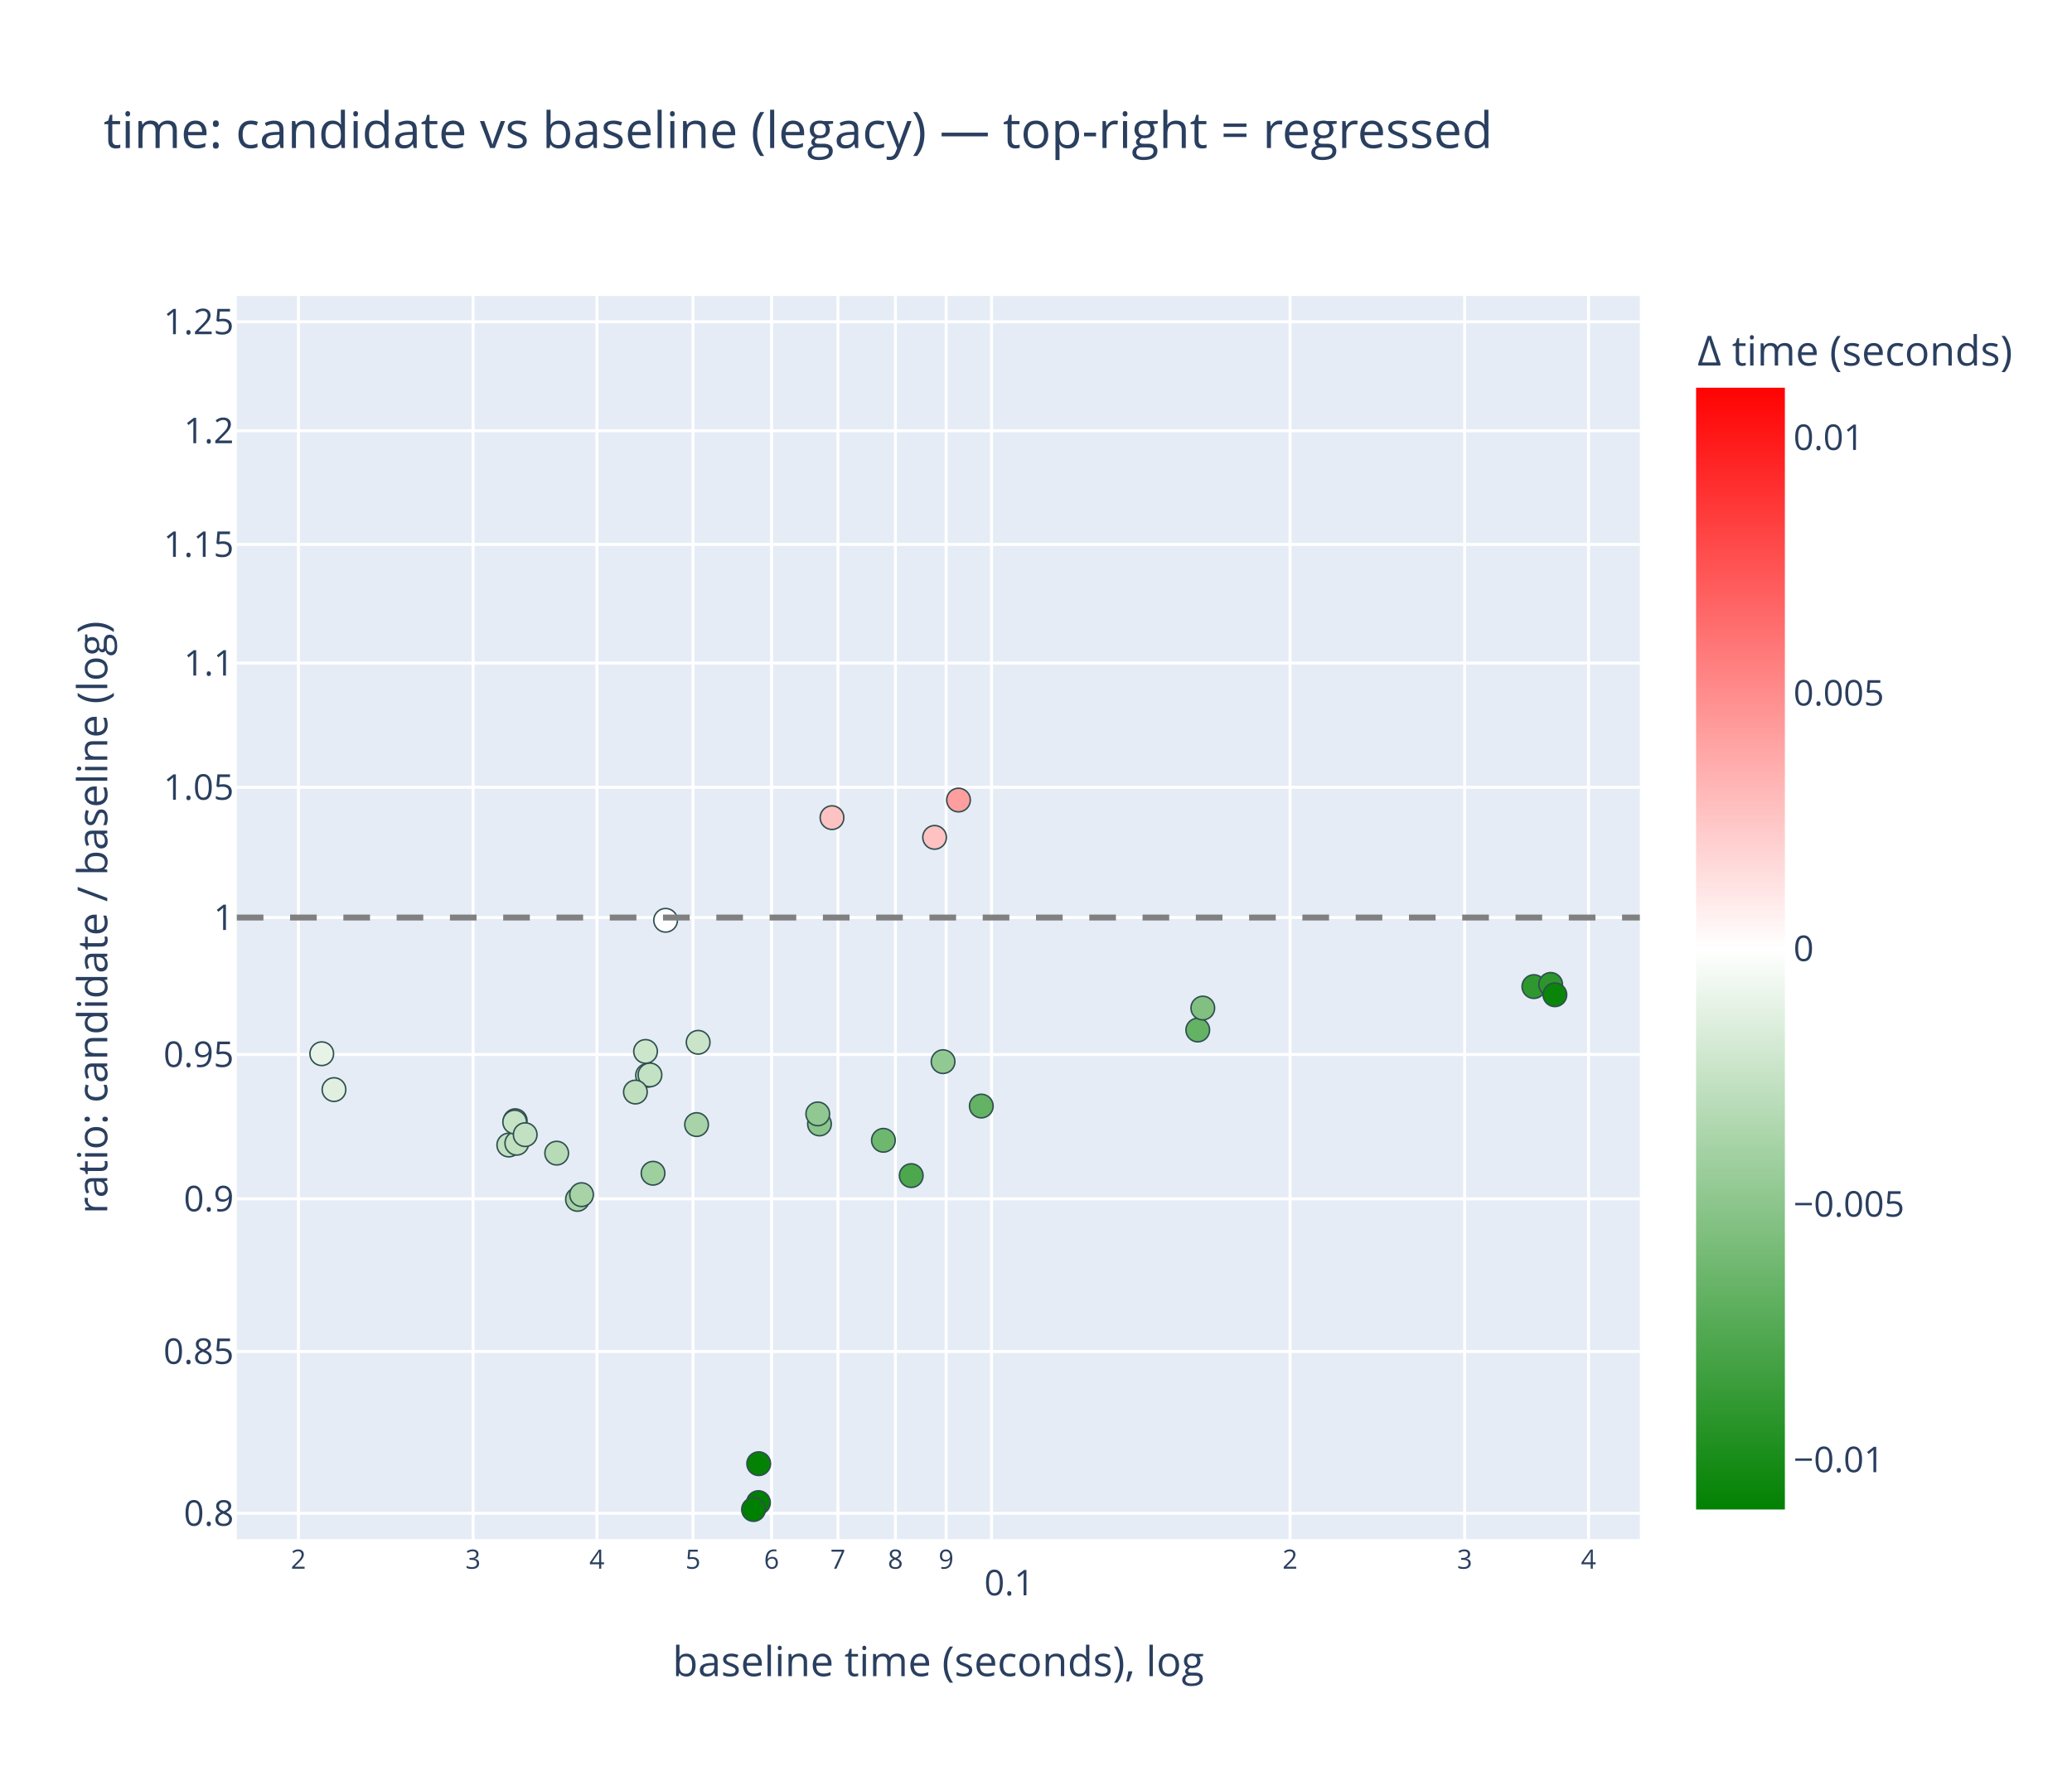
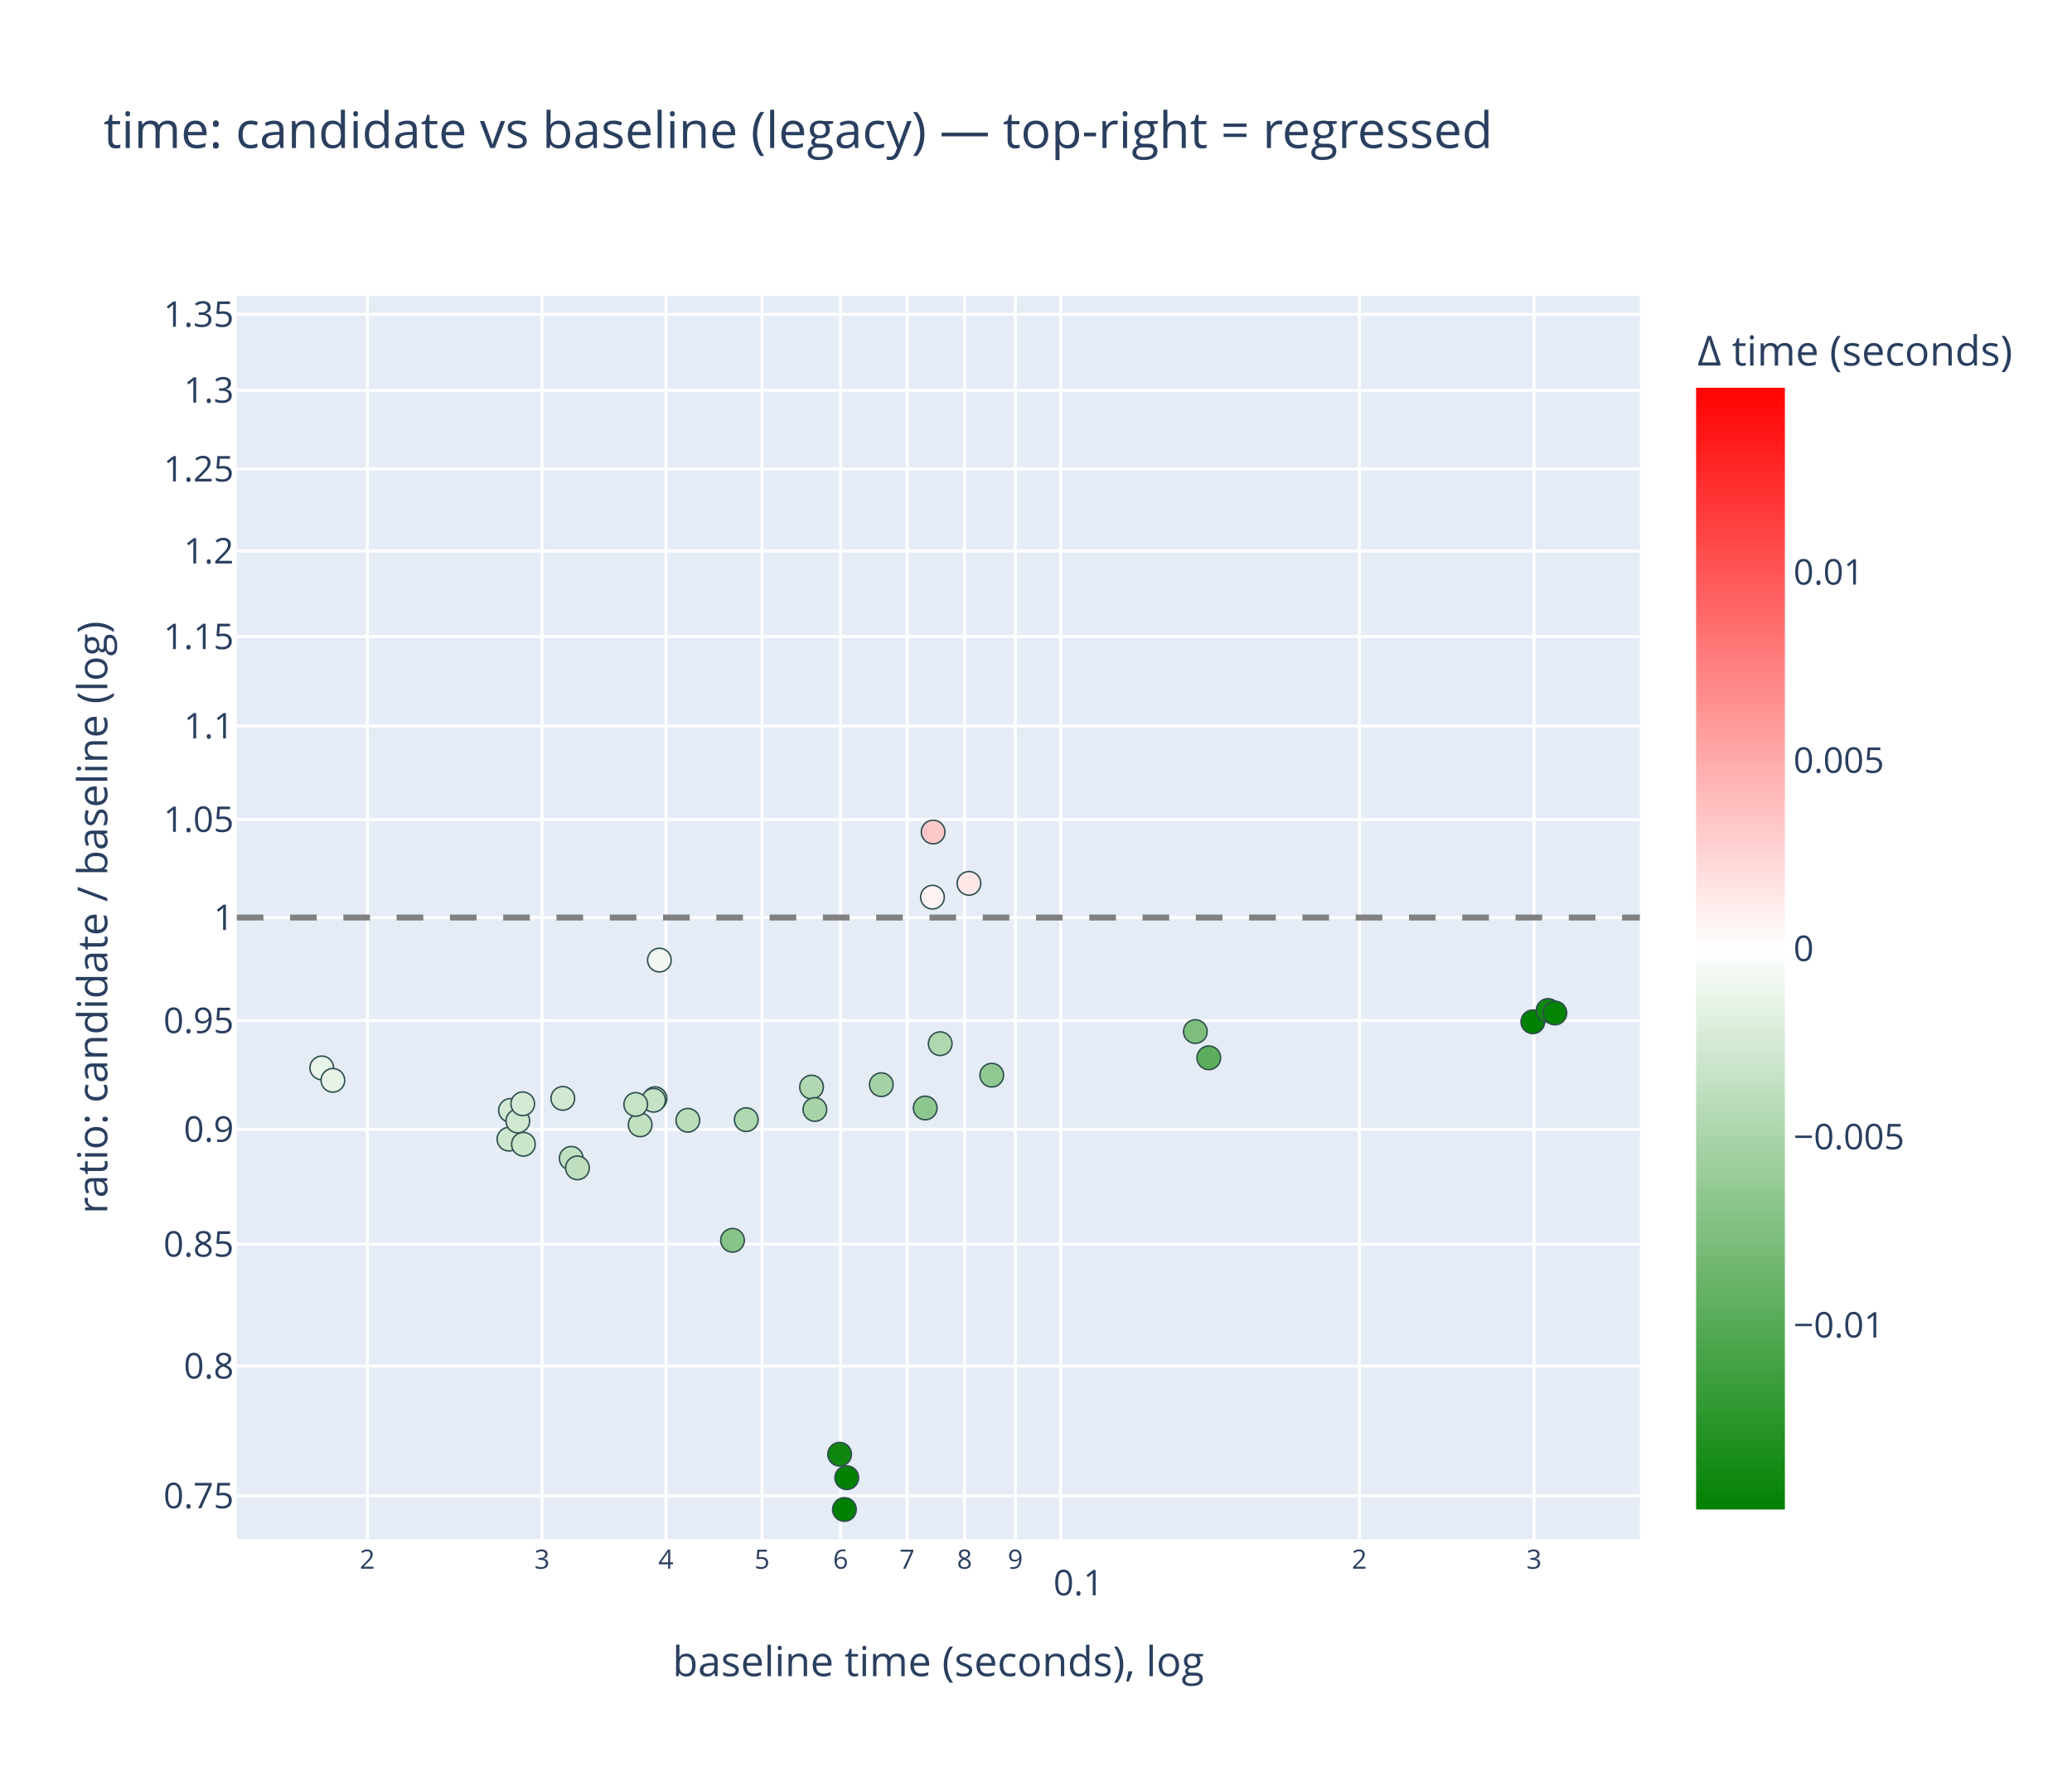
<svg xmlns="http://www.w3.org/2000/svg" class="main-svg" width="700" height="600" style="" viewBox="0 0 700 600">
  <rect x="0" y="0" width="700" height="600" style="fill: rgb(255, 255, 255); fill-opacity: 1;" />
-   <defs id="defs-668709">
+   <defs id="defs-6a3e38">
    <g class="clips">
-       <clipPath id="clip668709xyplot" class="plotclip">
+       <clipPath id="clip6a3e38xyplot" class="plotclip">
        <rect width="474" height="420" />
      </clipPath>
-       <clipPath class="axesclip" id="clip668709x">
+       <clipPath class="axesclip" id="clip6a3e38x">
        <rect x="80" y="0" width="474" height="600" />
      </clipPath>
-       <clipPath class="axesclip" id="clip668709y">
+       <clipPath class="axesclip" id="clip6a3e38y">
        <rect x="0" y="100" width="700" height="420" />
      </clipPath>
-       <clipPath class="axesclip" id="clip668709xy">
+       <clipPath class="axesclip" id="clip6a3e38xy">
        <rect x="80" y="100" width="474" height="420" />
      </clipPath>
    </g>
    <g class="gradients">
-       <linearGradient x1="0" y1="1" x2="0" y2="0" gradientUnits="objectBoundingBox" id="g668709-cbcoloraxis">
+       <linearGradient x1="0" y1="1" x2="0" y2="0" gradientUnits="objectBoundingBox" id="g6a3e38-cbcoloraxis">
        <stop offset="0%" stop-color="rgb(0, 128, 0)" stop-opacity="1" />
        <stop offset="50%" stop-color="rgb(255, 255, 255)" stop-opacity="1" />
        <stop offset="100%" stop-color="rgb(255, 0, 0)" stop-opacity="1" />
      </linearGradient>
    </g>
    <g class="patterns" />
  </defs>
  <g class="bglayer">
    <rect class="bg" x="80" y="100" width="474" height="420" style="fill: rgb(229, 236, 246); fill-opacity: 1; stroke-width: 0;" />
  </g>
  <g class="layer-below">
    <g class="imagelayer" />
    <g class="shapelayer" />
  </g>
  <g class="cartesianlayer">
    <g class="subplot xy">
      <g class="layer-subplot">
        <g class="shapelayer" />
        <g class="imagelayer" />
      </g>
      <g class="minor-gridlayer">
        <g class="x" />
        <g class="y" />
      </g>
      <g class="gridlayer">
        <g class="x">
-           <path class="xgrid crisp" transform="translate(100.82,0)" d="M0,100v420" style="stroke: rgb(255, 255, 255); stroke-opacity: 1; stroke-width: 1px;" />
-           <path class="xgrid crisp" transform="translate(159.81,0)" d="M0,100v420" style="stroke: rgb(255, 255, 255); stroke-opacity: 1; stroke-width: 1px;" />
-           <path class="xgrid crisp" transform="translate(201.67,0)" d="M0,100v420" style="stroke: rgb(255, 255, 255); stroke-opacity: 1; stroke-width: 1px;" />
-           <path class="xgrid crisp" transform="translate(234.13,0)" d="M0,100v420" style="stroke: rgb(255, 255, 255); stroke-opacity: 1; stroke-width: 1px;" />
-           <path class="xgrid crisp" transform="translate(260.66,0)" d="M0,100v420" style="stroke: rgb(255, 255, 255); stroke-opacity: 1; stroke-width: 1px;" />
-           <path class="xgrid crisp" transform="translate(283.09,0)" d="M0,100v420" style="stroke: rgb(255, 255, 255); stroke-opacity: 1; stroke-width: 1px;" />
-           <path class="xgrid crisp" transform="translate(302.51,0)" d="M0,100v420" style="stroke: rgb(255, 255, 255); stroke-opacity: 1; stroke-width: 1px;" />
-           <path class="xgrid crisp" transform="translate(319.65,0)" d="M0,100v420" style="stroke: rgb(255, 255, 255); stroke-opacity: 1; stroke-width: 1px;" />
-           <path class="xgrid crisp" transform="translate(334.98,0)" d="M0,100v420" style="stroke: rgb(255, 255, 255); stroke-opacity: 1; stroke-width: 1px;" />
-           <path class="xgrid crisp" transform="translate(435.83,0)" d="M0,100v420" style="stroke: rgb(255, 255, 255); stroke-opacity: 1; stroke-width: 1px;" />
-           <path class="xgrid crisp" transform="translate(494.82,0)" d="M0,100v420" style="stroke: rgb(255, 255, 255); stroke-opacity: 1; stroke-width: 1px;" />
-           <path class="xgrid crisp" transform="translate(536.67,0)" d="M0,100v420" style="stroke: rgb(255, 255, 255); stroke-opacity: 1; stroke-width: 1px;" />
+           <path class="xgrid crisp" transform="translate(124.1,0)" d="M0,100v420" style="stroke: rgb(255, 255, 255); stroke-opacity: 1; stroke-width: 1px;" />
+           <path class="xgrid crisp" transform="translate(183.12,0)" d="M0,100v420" style="stroke: rgb(255, 255, 255); stroke-opacity: 1; stroke-width: 1px;" />
+           <path class="xgrid crisp" transform="translate(224.99,0)" d="M0,100v420" style="stroke: rgb(255, 255, 255); stroke-opacity: 1; stroke-width: 1px;" />
+           <path class="xgrid crisp" transform="translate(257.47,0)" d="M0,100v420" style="stroke: rgb(255, 255, 255); stroke-opacity: 1; stroke-width: 1px;" />
+           <path class="xgrid crisp" transform="translate(284,0)" d="M0,100v420" style="stroke: rgb(255, 255, 255); stroke-opacity: 1; stroke-width: 1px;" />
+           <path class="xgrid crisp" transform="translate(306.44,0)" d="M0,100v420" style="stroke: rgb(255, 255, 255); stroke-opacity: 1; stroke-width: 1px;" />
+           <path class="xgrid crisp" transform="translate(325.87,0)" d="M0,100v420" style="stroke: rgb(255, 255, 255); stroke-opacity: 1; stroke-width: 1px;" />
+           <path class="xgrid crisp" transform="translate(343.02,0)" d="M0,100v420" style="stroke: rgb(255, 255, 255); stroke-opacity: 1; stroke-width: 1px;" />
+           <path class="xgrid crisp" transform="translate(358.35,0)" d="M0,100v420" style="stroke: rgb(255, 255, 255); stroke-opacity: 1; stroke-width: 1px;" />
+           <path class="xgrid crisp" transform="translate(459.24,0)" d="M0,100v420" style="stroke: rgb(255, 255, 255); stroke-opacity: 1; stroke-width: 1px;" />
+           <path class="xgrid crisp" transform="translate(518.25,0)" d="M0,100v420" style="stroke: rgb(255, 255, 255); stroke-opacity: 1; stroke-width: 1px;" />
        </g>
        <g class="y">
-           <path class="ygrid crisp" transform="translate(0,511.28)" d="M80,0h474" style="stroke: rgb(255, 255, 255); stroke-opacity: 1; stroke-width: 1px;" />
-           <path class="ygrid crisp" transform="translate(0,456.6)" d="M80,0h474" style="stroke: rgb(255, 255, 255); stroke-opacity: 1; stroke-width: 1px;" />
-           <path class="ygrid crisp" transform="translate(0,405.04)" d="M80,0h474" style="stroke: rgb(255, 255, 255); stroke-opacity: 1; stroke-width: 1px;" />
-           <path class="ygrid crisp" transform="translate(0,356.27)" d="M80,0h474" style="stroke: rgb(255, 255, 255); stroke-opacity: 1; stroke-width: 1px;" />
+           <path class="ygrid crisp" transform="translate(0,505.37)" d="M80,0h474" style="stroke: rgb(255, 255, 255); stroke-opacity: 1; stroke-width: 1px;" />
+           <path class="ygrid crisp" transform="translate(0,461.54)" d="M80,0h474" style="stroke: rgb(255, 255, 255); stroke-opacity: 1; stroke-width: 1px;" />
+           <path class="ygrid crisp" transform="translate(0,420.37)" d="M80,0h474" style="stroke: rgb(255, 255, 255); stroke-opacity: 1; stroke-width: 1px;" />
+           <path class="ygrid crisp" transform="translate(0,381.55)" d="M80,0h474" style="stroke: rgb(255, 255, 255); stroke-opacity: 1; stroke-width: 1px;" />
+           <path class="ygrid crisp" transform="translate(0,344.83)" d="M80,0h474" style="stroke: rgb(255, 255, 255); stroke-opacity: 1; stroke-width: 1px;" />
          <path class="ygrid crisp" transform="translate(0,310)" d="M80,0h474" style="stroke: rgb(255, 255, 255); stroke-opacity: 1; stroke-width: 1px;" />
-           <path class="ygrid crisp" transform="translate(0,265.99)" d="M80,0h474" style="stroke: rgb(255, 255, 255); stroke-opacity: 1; stroke-width: 1px;" />
-           <path class="ygrid crisp" transform="translate(0,224.03)" d="M80,0h474" style="stroke: rgb(255, 255, 255); stroke-opacity: 1; stroke-width: 1px;" />
-           <path class="ygrid crisp" transform="translate(0,183.93)" d="M80,0h474" style="stroke: rgb(255, 255, 255); stroke-opacity: 1; stroke-width: 1px;" />
-           <path class="ygrid crisp" transform="translate(0,145.54)" d="M80,0h474" style="stroke: rgb(255, 255, 255); stroke-opacity: 1; stroke-width: 1px;" />
-           <path class="ygrid crisp" transform="translate(0,108.72)" d="M80,0h474" style="stroke: rgb(255, 255, 255); stroke-opacity: 1; stroke-width: 1px;" />
+           <path class="ygrid crisp" transform="translate(0,276.87)" d="M80,0h474" style="stroke: rgb(255, 255, 255); stroke-opacity: 1; stroke-width: 1px;" />
+           <path class="ygrid crisp" transform="translate(0,245.27)" d="M80,0h474" style="stroke: rgb(255, 255, 255); stroke-opacity: 1; stroke-width: 1px;" />
+           <path class="ygrid crisp" transform="translate(0,215.09)" d="M80,0h474" style="stroke: rgb(255, 255, 255); stroke-opacity: 1; stroke-width: 1px;" />
+           <path class="ygrid crisp" transform="translate(0,186.18)" d="M80,0h474" style="stroke: rgb(255, 255, 255); stroke-opacity: 1; stroke-width: 1px;" />
+           <path class="ygrid crisp" transform="translate(0,158.46)" d="M80,0h474" style="stroke: rgb(255, 255, 255); stroke-opacity: 1; stroke-width: 1px;" />
+           <path class="ygrid crisp" transform="translate(0,131.83)" d="M80,0h474" style="stroke: rgb(255, 255, 255); stroke-opacity: 1; stroke-width: 1px;" />
+           <path class="ygrid crisp" transform="translate(0,106.2)" d="M80,0h474" style="stroke: rgb(255, 255, 255); stroke-opacity: 1; stroke-width: 1px;" />
        </g>
      </g>
      <g class="zerolinelayer" />
      <g class="layer-between">
        <g class="shapelayer" />
        <g class="imagelayer" />
      </g>
      <path class="xlines-below" />
      <path class="ylines-below" />
      <g class="overlines-below" />
      <g class="xaxislayer-below" />
      <g class="yaxislayer-below" />
      <g class="overaxes-below" />
      <g class="overplot">
-         <g class="xy" transform="translate(80,100)" clip-path="url(#clip668709xyplot)">
+         <g class="xy" transform="translate(80,100)" clip-path="url(#clip6a3e38xyplot)">
          <g class="scatterlayer mlayer">
-             <g class="trace scatter trace230994" style="stroke-miterlimit: 2; opacity: 1;">
+             <g class="trace scatter trace5f876a" style="stroke-miterlimit: 2; opacity: 1;">
              <g class="fills" />
              <g class="errorbars" />
              <g class="lines" />
              <g class="points">
-                 <path class="point" transform="translate(218.45,285.26)" d="M4,0A4,4 0 1,1 0,-4A4,4 0 0,1 4,0Z" style="opacity: 1; stroke-width: 0.5px; fill: rgb(110, 183, 110); fill-opacity: 1; stroke: rgb(47, 79, 79); stroke-opacity: 1;" />
-                 <path class="point" transform="translate(227.85,297.19)" d="M4,0A4,4 0 1,1 0,-4A4,4 0 0,1 4,0Z" style="opacity: 1; stroke-width: 0.5px; fill: rgb(77, 167, 77); fill-opacity: 1; stroke: rgb(47, 79, 79); stroke-opacity: 1;" />
-                 <path class="point" transform="translate(238.6,258.69)" d="M4,0A4,4 0 1,1 0,-4A4,4 0 0,1 4,0Z" style="opacity: 1; stroke-width: 0.5px; fill: rgb(146, 201, 146); fill-opacity: 1; stroke: rgb(47, 79, 79); stroke-opacity: 1;" />
-                 <path class="point" transform="translate(251.52,273.69)" d="M4,0A4,4 0 1,1 0,-4A4,4 0 0,1 4,0Z" style="opacity: 1; stroke-width: 0.5px; fill: rgb(100, 178, 100); fill-opacity: 1; stroke: rgb(47, 79, 79); stroke-opacity: 1;" />
-                 <path class="point" transform="translate(28.7,256.01)" d="M4,0A4,4 0 1,1 0,-4A4,4 0 0,1 4,0Z" style="opacity: 1; stroke-width: 0.5px; fill: rgb(231, 243, 231); fill-opacity: 1; stroke: rgb(47, 79, 79); stroke-opacity: 1;" />
-                 <path class="point" transform="translate(32.83,268.13)" d="M4,0A4,4 0 1,1 0,-4A4,4 0 0,1 4,0Z" style="opacity: 1; stroke-width: 0.5px; fill: rgb(224, 239, 224); fill-opacity: 1; stroke: rgb(47, 79, 79); stroke-opacity: 1;" />
-                 <path class="point" transform="translate(140.62,296.39)" d="M4,0A4,4 0 1,1 0,-4A4,4 0 0,1 4,0Z" style="opacity: 1; stroke-width: 0.5px; fill: rgb(158, 207, 158); fill-opacity: 1; stroke: rgb(47, 79, 79); stroke-opacity: 1;" />
-                 <path class="point" transform="translate(144.87,210.93)" d="M4,0A4,4 0 1,1 0,-4A4,4 0 0,1 4,0Z" style="opacity: 1; stroke-width: 0.5px; fill: rgb(254, 254, 254); fill-opacity: 1; stroke: rgb(47, 79, 79); stroke-opacity: 1;" />
-                 <path class="point" transform="translate(196.85,279.74)" d="M4,0A4,4 0 1,1 0,-4A4,4 0 0,1 4,0Z" style="opacity: 1; stroke-width: 0.5px; fill: rgb(139, 197, 139); fill-opacity: 1; stroke: rgb(47, 79, 79); stroke-opacity: 1;" />
-                 <path class="point" transform="translate(196.27,276.34)" d="M4,0A4,4 0 1,1 0,-4A4,4 0 0,1 4,0Z" style="opacity: 1; stroke-width: 0.5px; fill: rgb(145, 200, 145); fill-opacity: 1; stroke: rgb(47, 79, 79); stroke-opacity: 1;" />
-                 <path class="point" transform="translate(324.65,248)" d="M4,0A4,4 0 1,1 0,-4A4,4 0 0,1 4,0Z" style="opacity: 1; stroke-width: 0.5px; fill: rgb(100, 178, 100); fill-opacity: 1; stroke: rgb(47, 79, 79); stroke-opacity: 1;" />
-                 <path class="point" transform="translate(326.35,240.58)" d="M4,0A4,4 0 1,1 0,-4A4,4 0 0,1 4,0Z" style="opacity: 1; stroke-width: 0.5px; fill: rgb(129, 192, 129); fill-opacity: 1; stroke: rgb(47, 79, 79); stroke-opacity: 1;" />
-                 <path class="point" transform="translate(138.77,263.32)" d="M4,0A4,4 0 1,1 0,-4A4,4 0 0,1 4,0Z" style="opacity: 1; stroke-width: 0.5px; fill: rgb(195, 225, 195); fill-opacity: 1; stroke: rgb(47, 79, 79); stroke-opacity: 1;" />
-                 <path class="point" transform="translate(139.58,263.17)" d="M4,0A4,4 0 1,1 0,-4A4,4 0 0,1 4,0Z" style="opacity: 1; stroke-width: 0.5px; fill: rgb(195, 225, 195); fill-opacity: 1; stroke: rgb(47, 79, 79); stroke-opacity: 1;" />
-                 <path class="point" transform="translate(115.09,305.22)" d="M4,0A4,4 0 1,1 0,-4A4,4 0 0,1 4,0Z" style="opacity: 1; stroke-width: 0.5px; fill: rgb(166, 211, 166); fill-opacity: 1; stroke: rgb(47, 79, 79); stroke-opacity: 1;" />
-                 <path class="point" transform="translate(116.47,303.63)" d="M4,0A4,4 0 1,1 0,-4A4,4 0 0,1 4,0Z" style="opacity: 1; stroke-width: 0.5px; fill: rgb(167, 211, 167); fill-opacity: 1; stroke: rgb(47, 79, 79); stroke-opacity: 1;" />
-                 <path class="point" transform="translate(134.66,268.96)" d="M4,0A4,4 0 1,1 0,-4A4,4 0 0,1 4,0Z" style="opacity: 1; stroke-width: 0.5px; fill: rgb(191, 223, 191); fill-opacity: 1; stroke: rgb(47, 79, 79); stroke-opacity: 1;" />
-                 <path class="point" transform="translate(155.33,279.95)" d="M4,0A4,4 0 1,1 0,-4A4,4 0 0,1 4,0Z" style="opacity: 1; stroke-width: 0.5px; fill: rgb(168, 211, 168); fill-opacity: 1; stroke: rgb(47, 79, 79); stroke-opacity: 1;" />
-                 <path class="point" transform="translate(235.74,182.91)" d="M4,0A4,4 0 1,1 0,-4A4,4 0 0,1 4,0Z" style="opacity: 1; stroke-width: 0.5px; fill: rgb(255, 193, 193); fill-opacity: 1; stroke: rgb(47, 79, 79); stroke-opacity: 1;" />
-                 <path class="point" transform="translate(243.82,170.3)" d="M4,0A4,4 0 1,1 0,-4A4,4 0 0,1 4,0Z" style="opacity: 1; stroke-width: 0.5px; fill: rgb(255, 158, 158); fill-opacity: 1; stroke: rgb(47, 79, 79); stroke-opacity: 1;" />
-                 <path class="point" transform="translate(94.06,278.64)" d="M4,0A4,4 0 1,1 0,-4A4,4 0 0,1 4,0Z" style="opacity: 1; stroke-width: 0.5px; fill: rgb(199, 227, 199); fill-opacity: 1; stroke: rgb(47, 79, 79); stroke-opacity: 1;" />
-                 <path class="point" transform="translate(108.07,289.6)" d="M4,0A4,4 0 1,1 0,-4A4,4 0 0,1 4,0Z" style="opacity: 1; stroke-width: 0.5px; fill: rgb(183, 219, 183); fill-opacity: 1; stroke: rgb(47, 79, 79); stroke-opacity: 1;" />
-                 <path class="point" transform="translate(138.09,255.24)" d="M4,0A4,4 0 1,1 0,-4A4,4 0 0,1 4,0Z" style="opacity: 1; stroke-width: 0.5px; fill: rgb(204, 230, 204); fill-opacity: 1; stroke: rgb(47, 79, 79); stroke-opacity: 1;" />
-                 <path class="point" transform="translate(176.32,394.52)" d="M4,0A4,4 0 1,1 0,-4A4,4 0 0,1 4,0Z" style="opacity: 1; stroke-width: 0.5px; fill: rgb(5, 130, 5); fill-opacity: 1; stroke: rgb(47, 79, 79); stroke-opacity: 1;" />
-                 <path class="point" transform="translate(176.23,407.67)" d="M4,0A4,4 0 1,1 0,-4A4,4 0 0,1 4,0Z" style="opacity: 1; stroke-width: 0.5px; fill: rgb(0, 128, 0); fill-opacity: 1; stroke: rgb(47, 79, 79); stroke-opacity: 1;" />
-                 <path class="point" transform="translate(174.57,410)" d="M4,0A4,4 0 1,1 0,-4A4,4 0 0,1 4,0Z" style="opacity: 1; stroke-width: 0.5px; fill: rgb(0, 128, 0); fill-opacity: 1; stroke: rgb(47, 79, 79); stroke-opacity: 1;" />
-                 <path class="point" transform="translate(438.2,233.33)" d="M4,0A4,4 0 1,1 0,-4A4,4 0 0,1 4,0Z" style="opacity: 1; stroke-width: 0.5px; fill: rgb(46, 151, 46); fill-opacity: 1; stroke: rgb(47, 79, 79); stroke-opacity: 1;" />
-                 <path class="point" transform="translate(443.87,232.59)" d="M4,0A4,4 0 1,1 0,-4A4,4 0 0,1 4,0Z" style="opacity: 1; stroke-width: 0.5px; fill: rgb(44, 150, 44); fill-opacity: 1; stroke: rgb(47, 79, 79); stroke-opacity: 1;" />
-                 <path class="point" transform="translate(445.3,236.09)" d="M4,0A4,4 0 1,1 0,-4A4,4 0 0,1 4,0Z" style="opacity: 1; stroke-width: 0.5px; fill: rgb(10, 133, 10); fill-opacity: 1; stroke: rgb(47, 79, 79); stroke-opacity: 1;" />
-                 <path class="point" transform="translate(91.89,286.86)" d="M4,0A4,4 0 1,1 0,-4A4,4 0 0,1 4,0Z" style="opacity: 1; stroke-width: 0.5px; fill: rgb(193, 224, 193); fill-opacity: 1; stroke: rgb(47, 79, 79); stroke-opacity: 1;" />
-                 <path class="point" transform="translate(94.59,286.26)" d="M4,0A4,4 0 1,1 0,-4A4,4 0 0,1 4,0Z" style="opacity: 1; stroke-width: 0.5px; fill: rgb(192, 224, 192); fill-opacity: 1; stroke: rgb(47, 79, 79); stroke-opacity: 1;" />
-                 <path class="point" transform="translate(93.88,279.1)" d="M4,0A4,4 0 1,1 0,-4A4,4 0 0,1 4,0Z" style="opacity: 1; stroke-width: 0.5px; fill: rgb(198, 227, 198); fill-opacity: 1; stroke: rgb(47, 79, 79); stroke-opacity: 1;" />
-                 <path class="point" transform="translate(97.43,283.36)" d="M4,0A4,4 0 1,1 0,-4A4,4 0 0,1 4,0Z" style="opacity: 1; stroke-width: 0.5px; fill: rgb(194, 224, 194); fill-opacity: 1; stroke: rgb(47, 79, 79); stroke-opacity: 1;" />
-                 <path class="point" transform="translate(155.86,252.15)" d="M4,0A4,4 0 1,1 0,-4A4,4 0 0,1 4,0Z" style="opacity: 1; stroke-width: 0.5px; fill: rgb(201, 228, 201); fill-opacity: 1; stroke: rgb(47, 79, 79); stroke-opacity: 1;" />
-                 <path class="point" transform="translate(201.08,176.25)" d="M4,0A4,4 0 1,1 0,-4A4,4 0 0,1 4,0Z" style="opacity: 1; stroke-width: 0.5px; fill: rgb(255, 194, 194); fill-opacity: 1; stroke: rgb(47, 79, 79); stroke-opacity: 1;" />
+                 <path class="point" transform="translate(217.74,266.47)" d="M4,0A4,4 0 1,1 0,-4A4,4 0 0,1 4,0Z" style="opacity: 1; stroke-width: 0.5px; fill: rgb(165, 210, 165); fill-opacity: 1; stroke: rgb(47, 79, 79); stroke-opacity: 1;" />
+                 <path class="point" transform="translate(232.58,274.34)" d="M4,0A4,4 0 1,1 0,-4A4,4 0 0,1 4,0Z" style="opacity: 1; stroke-width: 0.5px; fill: rgb(142, 199, 142); fill-opacity: 1; stroke: rgb(47, 79, 79); stroke-opacity: 1;" />
+                 <path class="point" transform="translate(237.64,252.62)" d="M4,0A4,4 0 1,1 0,-4A4,4 0 0,1 4,0Z" style="opacity: 1; stroke-width: 0.5px; fill: rgb(176, 216, 176); fill-opacity: 1; stroke: rgb(47, 79, 79); stroke-opacity: 1;" />
+                 <path class="point" transform="translate(255.05,263.26)" d="M4,0A4,4 0 1,1 0,-4A4,4 0 0,1 4,0Z" style="opacity: 1; stroke-width: 0.5px; fill: rgb(145, 200, 145); fill-opacity: 1; stroke: rgb(47, 79, 79); stroke-opacity: 1;" />
+                 <path class="point" transform="translate(28.7,260.8)" d="M4,0A4,4 0 1,1 0,-4A4,4 0 0,1 4,0Z" style="opacity: 1; stroke-width: 0.5px; fill: rgb(233, 244, 233); fill-opacity: 1; stroke: rgb(47, 79, 79); stroke-opacity: 1;" />
+                 <path class="point" transform="translate(32.46,265)" d="M4,0A4,4 0 1,1 0,-4A4,4 0 0,1 4,0Z" style="opacity: 1; stroke-width: 0.5px; fill: rgb(230, 243, 230); fill-opacity: 1; stroke: rgb(47, 79, 79); stroke-opacity: 1;" />
+                 <path class="point" transform="translate(136.27,280.04)" d="M4,0A4,4 0 1,1 0,-4A4,4 0 0,1 4,0Z" style="opacity: 1; stroke-width: 0.5px; fill: rgb(192, 224, 192); fill-opacity: 1; stroke: rgb(47, 79, 79); stroke-opacity: 1;" />
+                 <path class="point" transform="translate(142.77,224.38)" d="M4,0A4,4 0 1,1 0,-4A4,4 0 0,1 4,0Z" style="opacity: 1; stroke-width: 0.5px; fill: rgb(241, 248, 241); fill-opacity: 1; stroke: rgb(47, 79, 79); stroke-opacity: 1;" />
+                 <path class="point" transform="translate(194.17,267.27)" d="M4,0A4,4 0 1,1 0,-4A4,4 0 0,1 4,0Z" style="opacity: 1; stroke-width: 0.5px; fill: rgb(177, 216, 177); fill-opacity: 1; stroke: rgb(47, 79, 79); stroke-opacity: 1;" />
+                 <path class="point" transform="translate(195.3,274.85)" d="M4,0A4,4 0 1,1 0,-4A4,4 0 0,1 4,0Z" style="opacity: 1; stroke-width: 0.5px; fill: rgb(167, 211, 167); fill-opacity: 1; stroke: rgb(47, 79, 79); stroke-opacity: 1;" />
+                 <path class="point" transform="translate(323.84,248.52)" d="M4,0A4,4 0 1,1 0,-4A4,4 0 0,1 4,0Z" style="opacity: 1; stroke-width: 0.5px; fill: rgb(126, 191, 126); fill-opacity: 1; stroke: rgb(47, 79, 79); stroke-opacity: 1;" />
+                 <path class="point" transform="translate(328.37,257.39)" d="M4,0A4,4 0 1,1 0,-4A4,4 0 0,1 4,0Z" style="opacity: 1; stroke-width: 0.5px; fill: rgb(92, 174, 92); fill-opacity: 1; stroke: rgb(47, 79, 79); stroke-opacity: 1;" />
+                 <path class="point" transform="translate(141.29,271.19)" d="M4,0A4,4 0 1,1 0,-4A4,4 0 0,1 4,0Z" style="opacity: 1; stroke-width: 0.5px; fill: rgb(197, 226, 197); fill-opacity: 1; stroke: rgb(47, 79, 79); stroke-opacity: 1;" />
+                 <path class="point" transform="translate(140.79,271.73)" d="M4,0A4,4 0 1,1 0,-4A4,4 0 0,1 4,0Z" style="opacity: 1; stroke-width: 0.5px; fill: rgb(197, 226, 197); fill-opacity: 1; stroke: rgb(47, 79, 79); stroke-opacity: 1;" />
+                 <path class="point" transform="translate(112.98,291.35)" d="M4,0A4,4 0 1,1 0,-4A4,4 0 0,1 4,0Z" style="opacity: 1; stroke-width: 0.5px; fill: rgb(193, 224, 193); fill-opacity: 1; stroke: rgb(47, 79, 79); stroke-opacity: 1;" />
+                 <path class="point" transform="translate(115.08,294.58)" d="M4,0A4,4 0 1,1 0,-4A4,4 0 0,1 4,0Z" style="opacity: 1; stroke-width: 0.5px; fill: rgb(190, 222, 190); fill-opacity: 1; stroke: rgb(47, 79, 79); stroke-opacity: 1;" />
+                 <path class="point" transform="translate(134.77,273.14)" d="M4,0A4,4 0 1,1 0,-4A4,4 0 0,1 4,0Z" style="opacity: 1; stroke-width: 0.5px; fill: rgb(198, 227, 198); fill-opacity: 1; stroke: rgb(47, 79, 79); stroke-opacity: 1;" />
+                 <path class="point" transform="translate(167.47,319.05)" d="M4,0A4,4 0 1,1 0,-4A4,4 0 0,1 4,0Z" style="opacity: 1; stroke-width: 0.5px; fill: rgb(136, 196, 136); fill-opacity: 1; stroke: rgb(47, 79, 79); stroke-opacity: 1;" />
+                 <path class="point" transform="translate(235.02,203.12)" d="M4,0A4,4 0 1,1 0,-4A4,4 0 0,1 4,0Z" style="opacity: 1; stroke-width: 0.5px; fill: rgb(255, 242, 242); fill-opacity: 1; stroke: rgb(47, 79, 79); stroke-opacity: 1;" />
+                 <path class="point" transform="translate(247.35,198.45)" d="M4,0A4,4 0 1,1 0,-4A4,4 0 0,1 4,0Z" style="opacity: 1; stroke-width: 0.5px; fill: rgb(255, 231, 231); fill-opacity: 1; stroke: rgb(47, 79, 79); stroke-opacity: 1;" />
+                 <path class="point" transform="translate(92.46,275.15)" d="M4,0A4,4 0 1,1 0,-4A4,4 0 0,1 4,0Z" style="opacity: 1; stroke-width: 0.5px; fill: rgb(211, 233, 211); fill-opacity: 1; stroke: rgb(47, 79, 79); stroke-opacity: 1;" />
+                 <path class="point" transform="translate(110.14,271.1)" d="M4,0A4,4 0 1,1 0,-4A4,4 0 0,1 4,0Z" style="opacity: 1; stroke-width: 0.5px; fill: rgb(209, 232, 209); fill-opacity: 1; stroke: rgb(47, 79, 79); stroke-opacity: 1;" />
+                 <path class="point" transform="translate(152.38,278.5)" d="M4,0A4,4 0 1,1 0,-4A4,4 0 0,1 4,0Z" style="opacity: 1; stroke-width: 0.5px; fill: rgb(186, 221, 186); fill-opacity: 1; stroke: rgb(47, 79, 79); stroke-opacity: 1;" />
+                 <path class="point" transform="translate(206.07,399.26)" d="M4,0A4,4 0 1,1 0,-4A4,4 0 0,1 4,0Z" style="opacity: 1; stroke-width: 0.5px; fill: rgb(2, 129, 2); fill-opacity: 1; stroke: rgb(47, 79, 79); stroke-opacity: 1;" />
+                 <path class="point" transform="translate(205.28,410)" d="M4,0A4,4 0 1,1 0,-4A4,4 0 0,1 4,0Z" style="opacity: 1; stroke-width: 0.5px; fill: rgb(0, 128, 0); fill-opacity: 1; stroke: rgb(47, 79, 79); stroke-opacity: 1;" />
+                 <path class="point" transform="translate(203.66,391.33)" d="M4,0A4,4 0 1,1 0,-4A4,4 0 0,1 4,0Z" style="opacity: 1; stroke-width: 0.5px; fill: rgb(15, 135, 15); fill-opacity: 1; stroke: rgb(47, 79, 79); stroke-opacity: 1;" />
+                 <path class="point" transform="translate(437.84,245.23)" d="M4,0A4,4 0 1,1 0,-4A4,4 0 0,1 4,0Z" style="opacity: 1; stroke-width: 0.5px; fill: rgb(0, 128, 0); fill-opacity: 1; stroke: rgb(47, 79, 79); stroke-opacity: 1;" />
+                 <path class="point" transform="translate(443,241.39)" d="M4,0A4,4 0 1,1 0,-4A4,4 0 0,1 4,0Z" style="opacity: 1; stroke-width: 0.5px; fill: rgb(15, 136, 15); fill-opacity: 1; stroke: rgb(47, 79, 79); stroke-opacity: 1;" />
+                 <path class="point" transform="translate(445.3,242.25)" d="M4,0A4,4 0 1,1 0,-4A4,4 0 0,1 4,0Z" style="opacity: 1; stroke-width: 0.5px; fill: rgb(5, 131, 5); fill-opacity: 1; stroke: rgb(47, 79, 79); stroke-opacity: 1;" />
+                 <path class="point" transform="translate(91.94,284.88)" d="M4,0A4,4 0 1,1 0,-4A4,4 0 0,1 4,0Z" style="opacity: 1; stroke-width: 0.5px; fill: rgb(205, 230, 205); fill-opacity: 1; stroke: rgb(47, 79, 79); stroke-opacity: 1;" />
+                 <path class="point" transform="translate(94.93,278.76)" d="M4,0A4,4 0 1,1 0,-4A4,4 0 0,1 4,0Z" style="opacity: 1; stroke-width: 0.5px; fill: rgb(208, 232, 208); fill-opacity: 1; stroke: rgb(47, 79, 79); stroke-opacity: 1;" />
+                 <path class="point" transform="translate(96.6,272.93)" d="M4,0A4,4 0 1,1 0,-4A4,4 0 0,1 4,0Z" style="opacity: 1; stroke-width: 0.5px; fill: rgb(212, 233, 212); fill-opacity: 1; stroke: rgb(47, 79, 79); stroke-opacity: 1;" />
+                 <path class="point" transform="translate(96.83,286.6)" d="M4,0A4,4 0 1,1 0,-4A4,4 0 0,1 4,0Z" style="opacity: 1; stroke-width: 0.5px; fill: rgb(203, 229, 203); fill-opacity: 1; stroke: rgb(47, 79, 79); stroke-opacity: 1;" />
+                 <path class="point" transform="translate(172.11,278.29)" d="M4,0A4,4 0 1,1 0,-4A4,4 0 0,1 4,0Z" style="opacity: 1; stroke-width: 0.5px; fill: rgb(176, 216, 176); fill-opacity: 1; stroke: rgb(47, 79, 79); stroke-opacity: 1;" />
+                 <path class="point" transform="translate(235.25,181.1)" d="M4,0A4,4 0 1,1 0,-4A4,4 0 0,1 4,0Z" style="opacity: 1; stroke-width: 0.5px; fill: rgb(255, 200, 200); fill-opacity: 1; stroke: rgb(47, 79, 79); stroke-opacity: 1;" />
              </g>
              <g class="text" />
            </g>
          </g>
        </g>
      </g>
      <g class="zerolinelayer-above" />
      <path class="xlines-above crisp" d="M0,0" style="fill: none;" />
      <path class="ylines-above crisp" d="M0,0" style="fill: none;" />
      <g class="overlines-above" />
      <g class="xaxislayer-above">
        <g class="xtick">
-           <text text-anchor="middle" x="0" y="530" transform="translate(100.82,0)" style="font-family: 'Open Sans', verdana, arial, sans-serif; font-size: 9px; fill: rgb(42, 63, 95); fill-opacity: 1; white-space: pre;">2</text>
-         </g>
-         <g class="xtick">
-           <text text-anchor="middle" x="0" y="530" style="font-family: 'Open Sans', verdana, arial, sans-serif; font-size: 9px; fill: rgb(42, 63, 95); fill-opacity: 1; white-space: pre;" transform="translate(159.81,0)">3</text>
-         </g>
-         <g class="xtick">
-           <text text-anchor="middle" x="0" y="530" style="font-family: 'Open Sans', verdana, arial, sans-serif; font-size: 9px; fill: rgb(42, 63, 95); fill-opacity: 1; white-space: pre;" transform="translate(201.67,0)">4</text>
-         </g>
-         <g class="xtick">
-           <text text-anchor="middle" x="0" y="530" style="font-family: 'Open Sans', verdana, arial, sans-serif; font-size: 9px; fill: rgb(42, 63, 95); fill-opacity: 1; white-space: pre;" transform="translate(234.13,0)">5</text>
-         </g>
-         <g class="xtick">
-           <text text-anchor="middle" x="0" y="530" style="font-family: 'Open Sans', verdana, arial, sans-serif; font-size: 9px; fill: rgb(42, 63, 95); fill-opacity: 1; white-space: pre;" transform="translate(260.66,0)">6</text>
-         </g>
-         <g class="xtick">
-           <text text-anchor="middle" x="0" y="530" style="font-family: 'Open Sans', verdana, arial, sans-serif; font-size: 9px; fill: rgb(42, 63, 95); fill-opacity: 1; white-space: pre;" transform="translate(283.09,0)">7</text>
-         </g>
-         <g class="xtick">
-           <text text-anchor="middle" x="0" y="530" style="font-family: 'Open Sans', verdana, arial, sans-serif; font-size: 9px; fill: rgb(42, 63, 95); fill-opacity: 1; white-space: pre;" transform="translate(302.51,0)">8</text>
-         </g>
-         <g class="xtick">
-           <text text-anchor="middle" x="0" y="530" style="font-family: 'Open Sans', verdana, arial, sans-serif; font-size: 9px; fill: rgb(42, 63, 95); fill-opacity: 1; white-space: pre;" transform="translate(319.65,0)">9</text>
-         </g>
-         <g class="xtick">
-           <text text-anchor="middle" x="6" y="539" style="font-family: 'Open Sans', verdana, arial, sans-serif; font-size: 12px; fill: rgb(42, 63, 95); fill-opacity: 1; white-space: pre;" transform="translate(334.98,0)">0.1</text>
-         </g>
-         <g class="xtick">
-           <text text-anchor="middle" x="0" y="530" style="font-family: 'Open Sans', verdana, arial, sans-serif; font-size: 9px; fill: rgb(42, 63, 95); fill-opacity: 1; white-space: pre;" transform="translate(435.83,0)">2</text>
-         </g>
-         <g class="xtick">
-           <text text-anchor="middle" x="0" y="530" style="font-family: 'Open Sans', verdana, arial, sans-serif; font-size: 9px; fill: rgb(42, 63, 95); fill-opacity: 1; white-space: pre;" transform="translate(494.82,0)">3</text>
-         </g>
-         <g class="xtick">
-           <text text-anchor="middle" x="0" y="530" style="font-family: 'Open Sans', verdana, arial, sans-serif; font-size: 9px; fill: rgb(42, 63, 95); fill-opacity: 1; white-space: pre;" transform="translate(536.67,0)">4</text>
+           <text text-anchor="middle" x="0" y="530" transform="translate(124.1,0)" style="font-family: 'Open Sans', verdana, arial, sans-serif; font-size: 9px; fill: rgb(42, 63, 95); fill-opacity: 1; white-space: pre;">2</text>
+         </g>
+         <g class="xtick">
+           <text text-anchor="middle" x="0" y="530" style="font-family: 'Open Sans', verdana, arial, sans-serif; font-size: 9px; fill: rgb(42, 63, 95); fill-opacity: 1; white-space: pre;" transform="translate(183.12,0)">3</text>
+         </g>
+         <g class="xtick">
+           <text text-anchor="middle" x="0" y="530" style="font-family: 'Open Sans', verdana, arial, sans-serif; font-size: 9px; fill: rgb(42, 63, 95); fill-opacity: 1; white-space: pre;" transform="translate(224.99,0)">4</text>
+         </g>
+         <g class="xtick">
+           <text text-anchor="middle" x="0" y="530" style="font-family: 'Open Sans', verdana, arial, sans-serif; font-size: 9px; fill: rgb(42, 63, 95); fill-opacity: 1; white-space: pre;" transform="translate(257.47,0)">5</text>
+         </g>
+         <g class="xtick">
+           <text text-anchor="middle" x="0" y="530" style="font-family: 'Open Sans', verdana, arial, sans-serif; font-size: 9px; fill: rgb(42, 63, 95); fill-opacity: 1; white-space: pre;" transform="translate(284,0)">6</text>
+         </g>
+         <g class="xtick">
+           <text text-anchor="middle" x="0" y="530" style="font-family: 'Open Sans', verdana, arial, sans-serif; font-size: 9px; fill: rgb(42, 63, 95); fill-opacity: 1; white-space: pre;" transform="translate(306.44,0)">7</text>
+         </g>
+         <g class="xtick">
+           <text text-anchor="middle" x="0" y="530" style="font-family: 'Open Sans', verdana, arial, sans-serif; font-size: 9px; fill: rgb(42, 63, 95); fill-opacity: 1; white-space: pre;" transform="translate(325.87,0)">8</text>
+         </g>
+         <g class="xtick">
+           <text text-anchor="middle" x="0" y="530" style="font-family: 'Open Sans', verdana, arial, sans-serif; font-size: 9px; fill: rgb(42, 63, 95); fill-opacity: 1; white-space: pre;" transform="translate(343.02,0)">9</text>
+         </g>
+         <g class="xtick">
+           <text text-anchor="middle" x="6" y="539" style="font-family: 'Open Sans', verdana, arial, sans-serif; font-size: 12px; fill: rgb(42, 63, 95); fill-opacity: 1; white-space: pre;" transform="translate(358.35,0)">0.1</text>
+         </g>
+         <g class="xtick">
+           <text text-anchor="middle" x="0" y="530" style="font-family: 'Open Sans', verdana, arial, sans-serif; font-size: 9px; fill: rgb(42, 63, 95); fill-opacity: 1; white-space: pre;" transform="translate(459.24,0)">2</text>
+         </g>
+         <g class="xtick">
+           <text text-anchor="middle" x="0" y="530" style="font-family: 'Open Sans', verdana, arial, sans-serif; font-size: 9px; fill: rgb(42, 63, 95); fill-opacity: 1; white-space: pre;" transform="translate(518.25,0)">3</text>
        </g>
      </g>
      <g class="yaxislayer-above">
        <g class="ytick">
-           <text text-anchor="end" x="79" y="4.2" transform="translate(0,511.28)" style="font-family: 'Open Sans', verdana, arial, sans-serif; font-size: 12px; fill: rgb(42, 63, 95); fill-opacity: 1; white-space: pre;">0.8</text>
-         </g>
-         <g class="ytick">
-           <text text-anchor="end" x="79" y="4.2" style="font-family: 'Open Sans', verdana, arial, sans-serif; font-size: 12px; fill: rgb(42, 63, 95); fill-opacity: 1; white-space: pre;" transform="translate(0,456.6)">0.85</text>
-         </g>
-         <g class="ytick">
-           <text text-anchor="end" x="79" y="4.2" style="font-family: 'Open Sans', verdana, arial, sans-serif; font-size: 12px; fill: rgb(42, 63, 95); fill-opacity: 1; white-space: pre;" transform="translate(0,405.04)">0.9</text>
-         </g>
-         <g class="ytick">
-           <text text-anchor="end" x="79" y="4.2" style="font-family: 'Open Sans', verdana, arial, sans-serif; font-size: 12px; fill: rgb(42, 63, 95); fill-opacity: 1; white-space: pre;" transform="translate(0,356.27)">0.95</text>
+           <text text-anchor="end" x="79" y="4.2" transform="translate(0,505.37)" style="font-family: 'Open Sans', verdana, arial, sans-serif; font-size: 12px; fill: rgb(42, 63, 95); fill-opacity: 1; white-space: pre;">0.75</text>
+         </g>
+         <g class="ytick">
+           <text text-anchor="end" x="79" y="4.2" style="font-family: 'Open Sans', verdana, arial, sans-serif; font-size: 12px; fill: rgb(42, 63, 95); fill-opacity: 1; white-space: pre;" transform="translate(0,461.54)">0.8</text>
+         </g>
+         <g class="ytick">
+           <text text-anchor="end" x="79" y="4.2" style="font-family: 'Open Sans', verdana, arial, sans-serif; font-size: 12px; fill: rgb(42, 63, 95); fill-opacity: 1; white-space: pre;" transform="translate(0,420.37)">0.85</text>
+         </g>
+         <g class="ytick">
+           <text text-anchor="end" x="79" y="4.2" style="font-family: 'Open Sans', verdana, arial, sans-serif; font-size: 12px; fill: rgb(42, 63, 95); fill-opacity: 1; white-space: pre;" transform="translate(0,381.55)">0.9</text>
+         </g>
+         <g class="ytick">
+           <text text-anchor="end" x="79" y="4.2" style="font-family: 'Open Sans', verdana, arial, sans-serif; font-size: 12px; fill: rgb(42, 63, 95); fill-opacity: 1; white-space: pre;" transform="translate(0,344.83)">0.95</text>
        </g>
        <g class="ytick">
          <text text-anchor="end" x="79" y="4.2" style="font-family: 'Open Sans', verdana, arial, sans-serif; font-size: 12px; fill: rgb(42, 63, 95); fill-opacity: 1; white-space: pre;" transform="translate(0,310)">1</text>
        </g>
        <g class="ytick">
-           <text text-anchor="end" x="79" y="4.2" style="font-family: 'Open Sans', verdana, arial, sans-serif; font-size: 12px; fill: rgb(42, 63, 95); fill-opacity: 1; white-space: pre;" transform="translate(0,265.99)">1.05</text>
-         </g>
-         <g class="ytick">
-           <text text-anchor="end" x="79" y="4.2" style="font-family: 'Open Sans', verdana, arial, sans-serif; font-size: 12px; fill: rgb(42, 63, 95); fill-opacity: 1; white-space: pre;" transform="translate(0,224.03)">1.1</text>
-         </g>
-         <g class="ytick">
-           <text text-anchor="end" x="79" y="4.2" style="font-family: 'Open Sans', verdana, arial, sans-serif; font-size: 12px; fill: rgb(42, 63, 95); fill-opacity: 1; white-space: pre;" transform="translate(0,183.93)">1.15</text>
-         </g>
-         <g class="ytick">
-           <text text-anchor="end" x="79" y="4.2" style="font-family: 'Open Sans', verdana, arial, sans-serif; font-size: 12px; fill: rgb(42, 63, 95); fill-opacity: 1; white-space: pre;" transform="translate(0,145.54)">1.2</text>
-         </g>
-         <g class="ytick">
-           <text text-anchor="end" x="79" y="4.2" style="font-family: 'Open Sans', verdana, arial, sans-serif; font-size: 12px; fill: rgb(42, 63, 95); fill-opacity: 1; white-space: pre;" transform="translate(0,108.72)">1.25</text>
+           <text text-anchor="end" x="79" y="4.2" style="font-family: 'Open Sans', verdana, arial, sans-serif; font-size: 12px; fill: rgb(42, 63, 95); fill-opacity: 1; white-space: pre;" transform="translate(0,276.87)">1.05</text>
+         </g>
+         <g class="ytick">
+           <text text-anchor="end" x="79" y="4.2" style="font-family: 'Open Sans', verdana, arial, sans-serif; font-size: 12px; fill: rgb(42, 63, 95); fill-opacity: 1; white-space: pre;" transform="translate(0,245.27)">1.1</text>
+         </g>
+         <g class="ytick">
+           <text text-anchor="end" x="79" y="4.2" style="font-family: 'Open Sans', verdana, arial, sans-serif; font-size: 12px; fill: rgb(42, 63, 95); fill-opacity: 1; white-space: pre;" transform="translate(0,215.09)">1.15</text>
+         </g>
+         <g class="ytick">
+           <text text-anchor="end" x="79" y="4.2" style="font-family: 'Open Sans', verdana, arial, sans-serif; font-size: 12px; fill: rgb(42, 63, 95); fill-opacity: 1; white-space: pre;" transform="translate(0,186.18)">1.2</text>
+         </g>
+         <g class="ytick">
+           <text text-anchor="end" x="79" y="4.2" style="font-family: 'Open Sans', verdana, arial, sans-serif; font-size: 12px; fill: rgb(42, 63, 95); fill-opacity: 1; white-space: pre;" transform="translate(0,158.46)">1.25</text>
+         </g>
+         <g class="ytick">
+           <text text-anchor="end" x="79" y="4.2" style="font-family: 'Open Sans', verdana, arial, sans-serif; font-size: 12px; fill: rgb(42, 63, 95); fill-opacity: 1; white-space: pre;" transform="translate(0,131.83)">1.3</text>
+         </g>
+         <g class="ytick">
+           <text text-anchor="end" x="79" y="4.2" style="font-family: 'Open Sans', verdana, arial, sans-serif; font-size: 12px; fill: rgb(42, 63, 95); fill-opacity: 1; white-space: pre;" transform="translate(0,106.2)">1.35</text>
        </g>
      </g>
      <g class="overaxes-above" />
    </g>
  </g>
  <g class="polarlayer" />
  <g class="smithlayer" />
  <g class="ternarylayer" />
  <g class="geolayer" />
  <g class="funnelarealayer" />
  <g class="pielayer" />
  <g class="iciclelayer" />
  <g class="treemaplayer" />
  <g class="sunburstlayer" />
  <g class="glimages" />
-   <defs id="topdefs-668709">
+   <defs id="topdefs-6a3e38">
    <g class="clips" />
  </defs>
  <g class="layer-above">
    <g class="imagelayer" />
    <g class="shapelayer">
-       <g class="shape-group" data-index="0" clip-path="url(#clip668709y)">
+       <g class="shape-group" data-index="0" clip-path="url(#clip6a3e38y)">
        <path data-index="0" fill-rule="evenodd" d="M80,310L554,310" style="opacity: 1; stroke: rgb(128, 128, 128); stroke-opacity: 1; fill: rgb(0, 0, 0); fill-opacity: 0; stroke-dasharray: 9px, 9px; stroke-width: 2px;" />
      </g>
    </g>
  </g>
  <g class="infolayer">
    <g class="cbcoloraxis colorbar" transform="translate(80,100)">
      <rect class="cbbg" x="483" y="0" width="124.762" height="420" style="fill: rgb(0, 0, 0); fill-opacity: 0; stroke: rgb(68, 68, 68); stroke-opacity: 1; stroke-width: 0;" />
      <g class="cbfills" transform="translate(0,31)">
-         <rect class="cbfill gradient_filled" style="fill: url('#g668709-cbcoloraxis');" x="493" y="0" width="30" height="379" />
+         <rect class="cbfill gradient_filled" style="fill: url('#g6a3e38-cbcoloraxis');" x="493" y="0" width="30" height="379" />
      </g>
      <g class="cblines" transform="translate(0,31)" />
      <g class="cbaxis crisp" transform="translate(0,-100)">
        <g class="ycbcoloraxistick">
-           <text text-anchor="start" x="525.9" y="4.2" transform="translate(0,493.18)" style="font-family: 'Open Sans', verdana, arial, sans-serif; font-size: 12px; fill: rgb(42, 63, 95); fill-opacity: 1; white-space: pre;">−0.01</text>
-         </g>
-         <g class="ycbcoloraxistick">
-           <text text-anchor="start" x="525.9" y="4.2" style="font-family: 'Open Sans', verdana, arial, sans-serif; font-size: 12px; fill: rgb(42, 63, 95); fill-opacity: 1; white-space: pre;" transform="translate(0,406.84)">−0.005</text>
+           <text text-anchor="start" x="525.9" y="4.2" transform="translate(0,447.69)" style="font-family: 'Open Sans', verdana, arial, sans-serif; font-size: 12px; fill: rgb(42, 63, 95); fill-opacity: 1; white-space: pre;">−0.01</text>
+         </g>
+         <g class="ycbcoloraxistick">
+           <text text-anchor="start" x="525.9" y="4.2" style="font-family: 'Open Sans', verdana, arial, sans-serif; font-size: 12px; fill: rgb(42, 63, 95); fill-opacity: 1; white-space: pre;" transform="translate(0,384.1)">−0.005</text>
        </g>
        <g class="ycbcoloraxistick">
          <text text-anchor="start" x="525.9" y="4.2" style="font-family: 'Open Sans', verdana, arial, sans-serif; font-size: 12px; fill: rgb(42, 63, 95); fill-opacity: 1; white-space: pre;" transform="translate(0,320.5)">0</text>
        </g>
        <g class="ycbcoloraxistick">
-           <text text-anchor="start" x="525.9" y="4.2" style="font-family: 'Open Sans', verdana, arial, sans-serif; font-size: 12px; fill: rgb(42, 63, 95); fill-opacity: 1; white-space: pre;" transform="translate(0,234.16)">0.005</text>
-         </g>
-         <g class="ycbcoloraxistick">
-           <text text-anchor="start" x="525.9" y="4.2" style="font-family: 'Open Sans', verdana, arial, sans-serif; font-size: 12px; fill: rgb(42, 63, 95); fill-opacity: 1; white-space: pre;" transform="translate(0,147.82)">0.01</text>
+           <text text-anchor="start" x="525.9" y="4.2" style="font-family: 'Open Sans', verdana, arial, sans-serif; font-size: 12px; fill: rgb(42, 63, 95); fill-opacity: 1; white-space: pre;" transform="translate(0,256.9)">0.005</text>
+         </g>
+         <g class="ycbcoloraxistick">
+           <text text-anchor="start" x="525.9" y="4.2" style="font-family: 'Open Sans', verdana, arial, sans-serif; font-size: 12px; fill: rgb(42, 63, 95); fill-opacity: 1; white-space: pre;" transform="translate(0,193.31)">0.01</text>
        </g>
      </g>
      <g class="cbtitleunshift" transform="translate(-80,-100)">
        <g class="cbtitle" transform="">
          <text class="ycbcoloraxistitle" x="573.48" y="123.5" text-anchor="start" style="opacity: 1; font-family: 'Open Sans', verdana, arial, sans-serif; font-size: 14px; fill: rgb(42, 63, 95); fill-opacity: 1; white-space: pre;">Δ time (seconds)</text>
        </g>
      </g>
      <rect class="cboutline" x="493" y="31" width="30" height="379" style="stroke: rgb(68, 68, 68); stroke-opacity: 1; fill: none; stroke-width: 0;" />
    </g>
    <g class="g-gtitle">
      <text class="gtitle" x="35" y="50" text-anchor="start" dy="0em" style="opacity: 1; font-family: 'Open Sans', verdana, arial, sans-serif; font-size: 17px; fill: rgb(42, 63, 95); fill-opacity: 1; white-space: pre;">time: candidate vs baseline (legacy) — top-right = regressed</text>
    </g>
    <g class="g-xtitle">
      <text class="xtitle" x="317" y="566.3" text-anchor="middle" style="opacity: 1; font-family: 'Open Sans', verdana, arial, sans-serif; font-size: 14px; fill: rgb(42, 63, 95); fill-opacity: 1; white-space: pre;">baseline time (seconds), log</text>
    </g>
    <g class="g-ytitle">
      <text class="ytitle" transform="rotate(-90,36.24063,310)" x="36.241" y="310" text-anchor="middle" style="opacity: 1; font-family: 'Open Sans', verdana, arial, sans-serif; font-size: 14px; fill: rgb(42, 63, 95); fill-opacity: 1; white-space: pre;">ratio: candidate / baseline (log)</text>
    </g>
  </g>
</svg>
